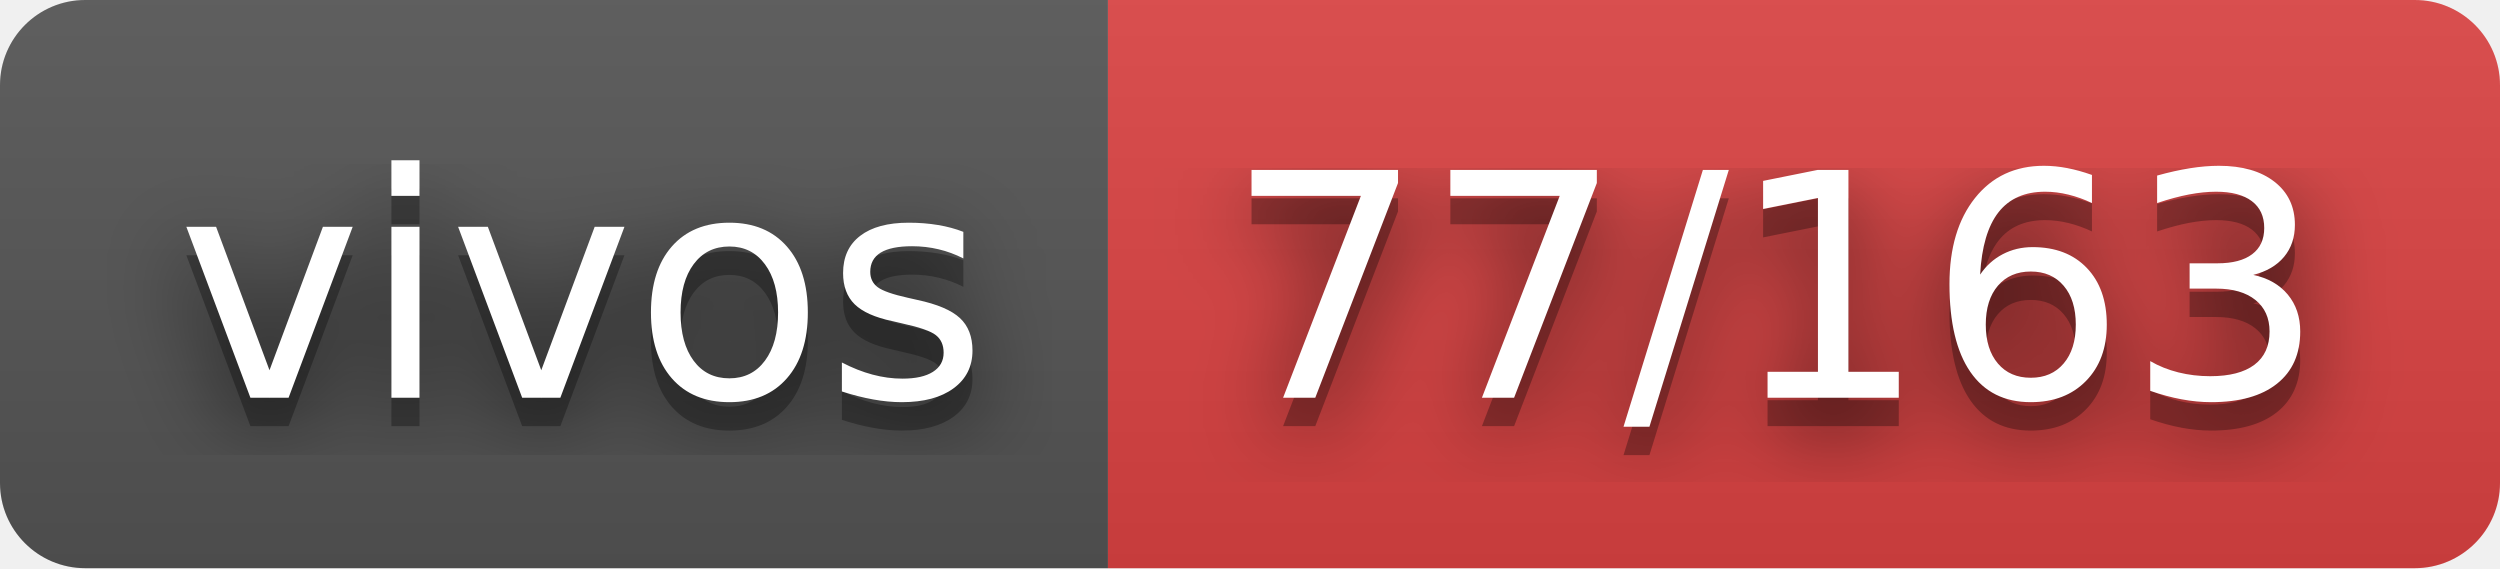
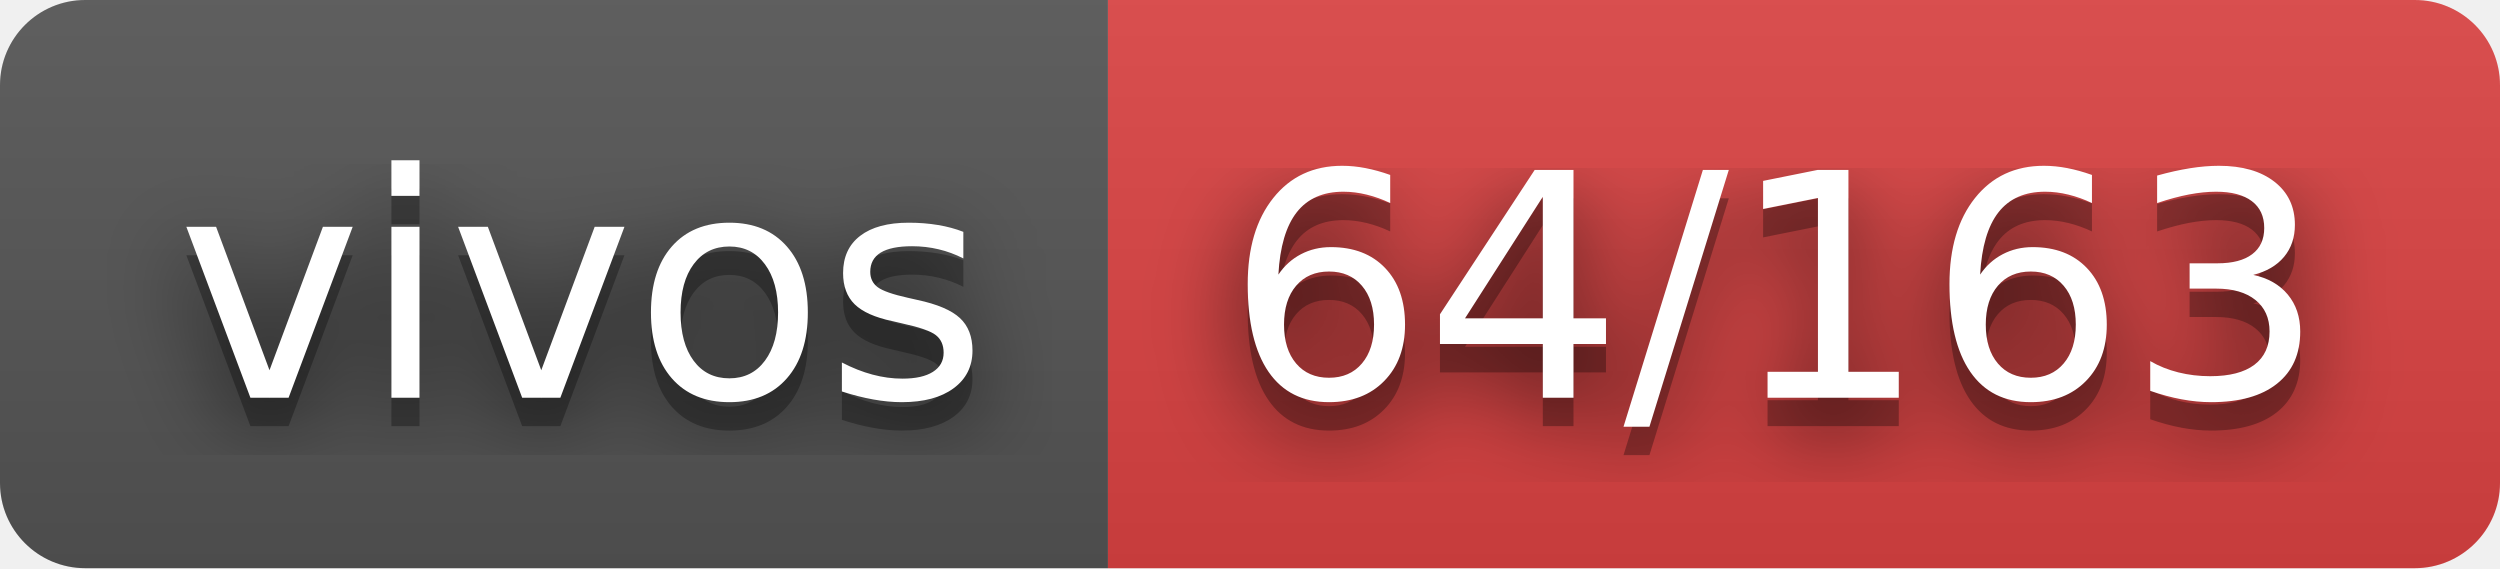
- <svg xmlns="http://www.w3.org/2000/svg" width="88" height="20" role="img" aria-label="vivos: 77/163">
+ <svg xmlns="http://www.w3.org/2000/svg" width="88" height="20" role="img" aria-label="vivos: 64/163">
  <filter id="blur">
    <feGaussianBlur stdDeviation="16" />
  </filter>
  <linearGradient id="s" x2="0" y2="100%">
    <stop offset="0" stop-color="#bbb" stop-opacity=".1" />
    <stop offset="1" stop-opacity=".1" />
  </linearGradient>
  <clipPath id="r">
    <rect width="88" height="20" rx="3" />
  </clipPath>
  <g clip-path="url(#r)">
    <rect width="39" height="20" fill="#555" />
    <rect x="39" width="49" height="20" fill="#dd4343" />
    <rect width="88" height="20" fill="url(#s)" />
  </g>
  <g fill="#fff" text-anchor="middle" font-family="Verdana,Geneva,DejaVu Sans,sans-serif" text-rendering="geometricPrecision" font-size="110">
    <g transform="scale(.1)">
      <g aria-hidden="true" fill="#010101">
        <text x="205" y="150" fill-opacity=".8" filter="url(#blur)" textLength="290">vivos</text>
        <text x="205" y="150" fill-opacity=".3" textLength="290">vivos</text>
      </g>
      <text x="205" y="140" textLength="290">vivos</text>
    </g>
    <g transform="scale(.1)">
      <g aria-hidden="true" fill="#010101">
-         <text x="625" y="150" fill-opacity=".8" filter="url(#blur)" textLength="390">77/163</text>
-         <text x="625" y="150" fill-opacity=".3" textLength="390">77/163</text>
+         <text x="625" y="150" fill-opacity=".8" filter="url(#blur)" textLength="390">64/163</text>
+         <text x="625" y="150" fill-opacity=".3" textLength="390">64/163</text>
      </g>
-       <text x="625" y="140" textLength="390">77/163</text>
+       <text x="625" y="140" textLength="390">64/163</text>
    </g>
  </g>
</svg>
